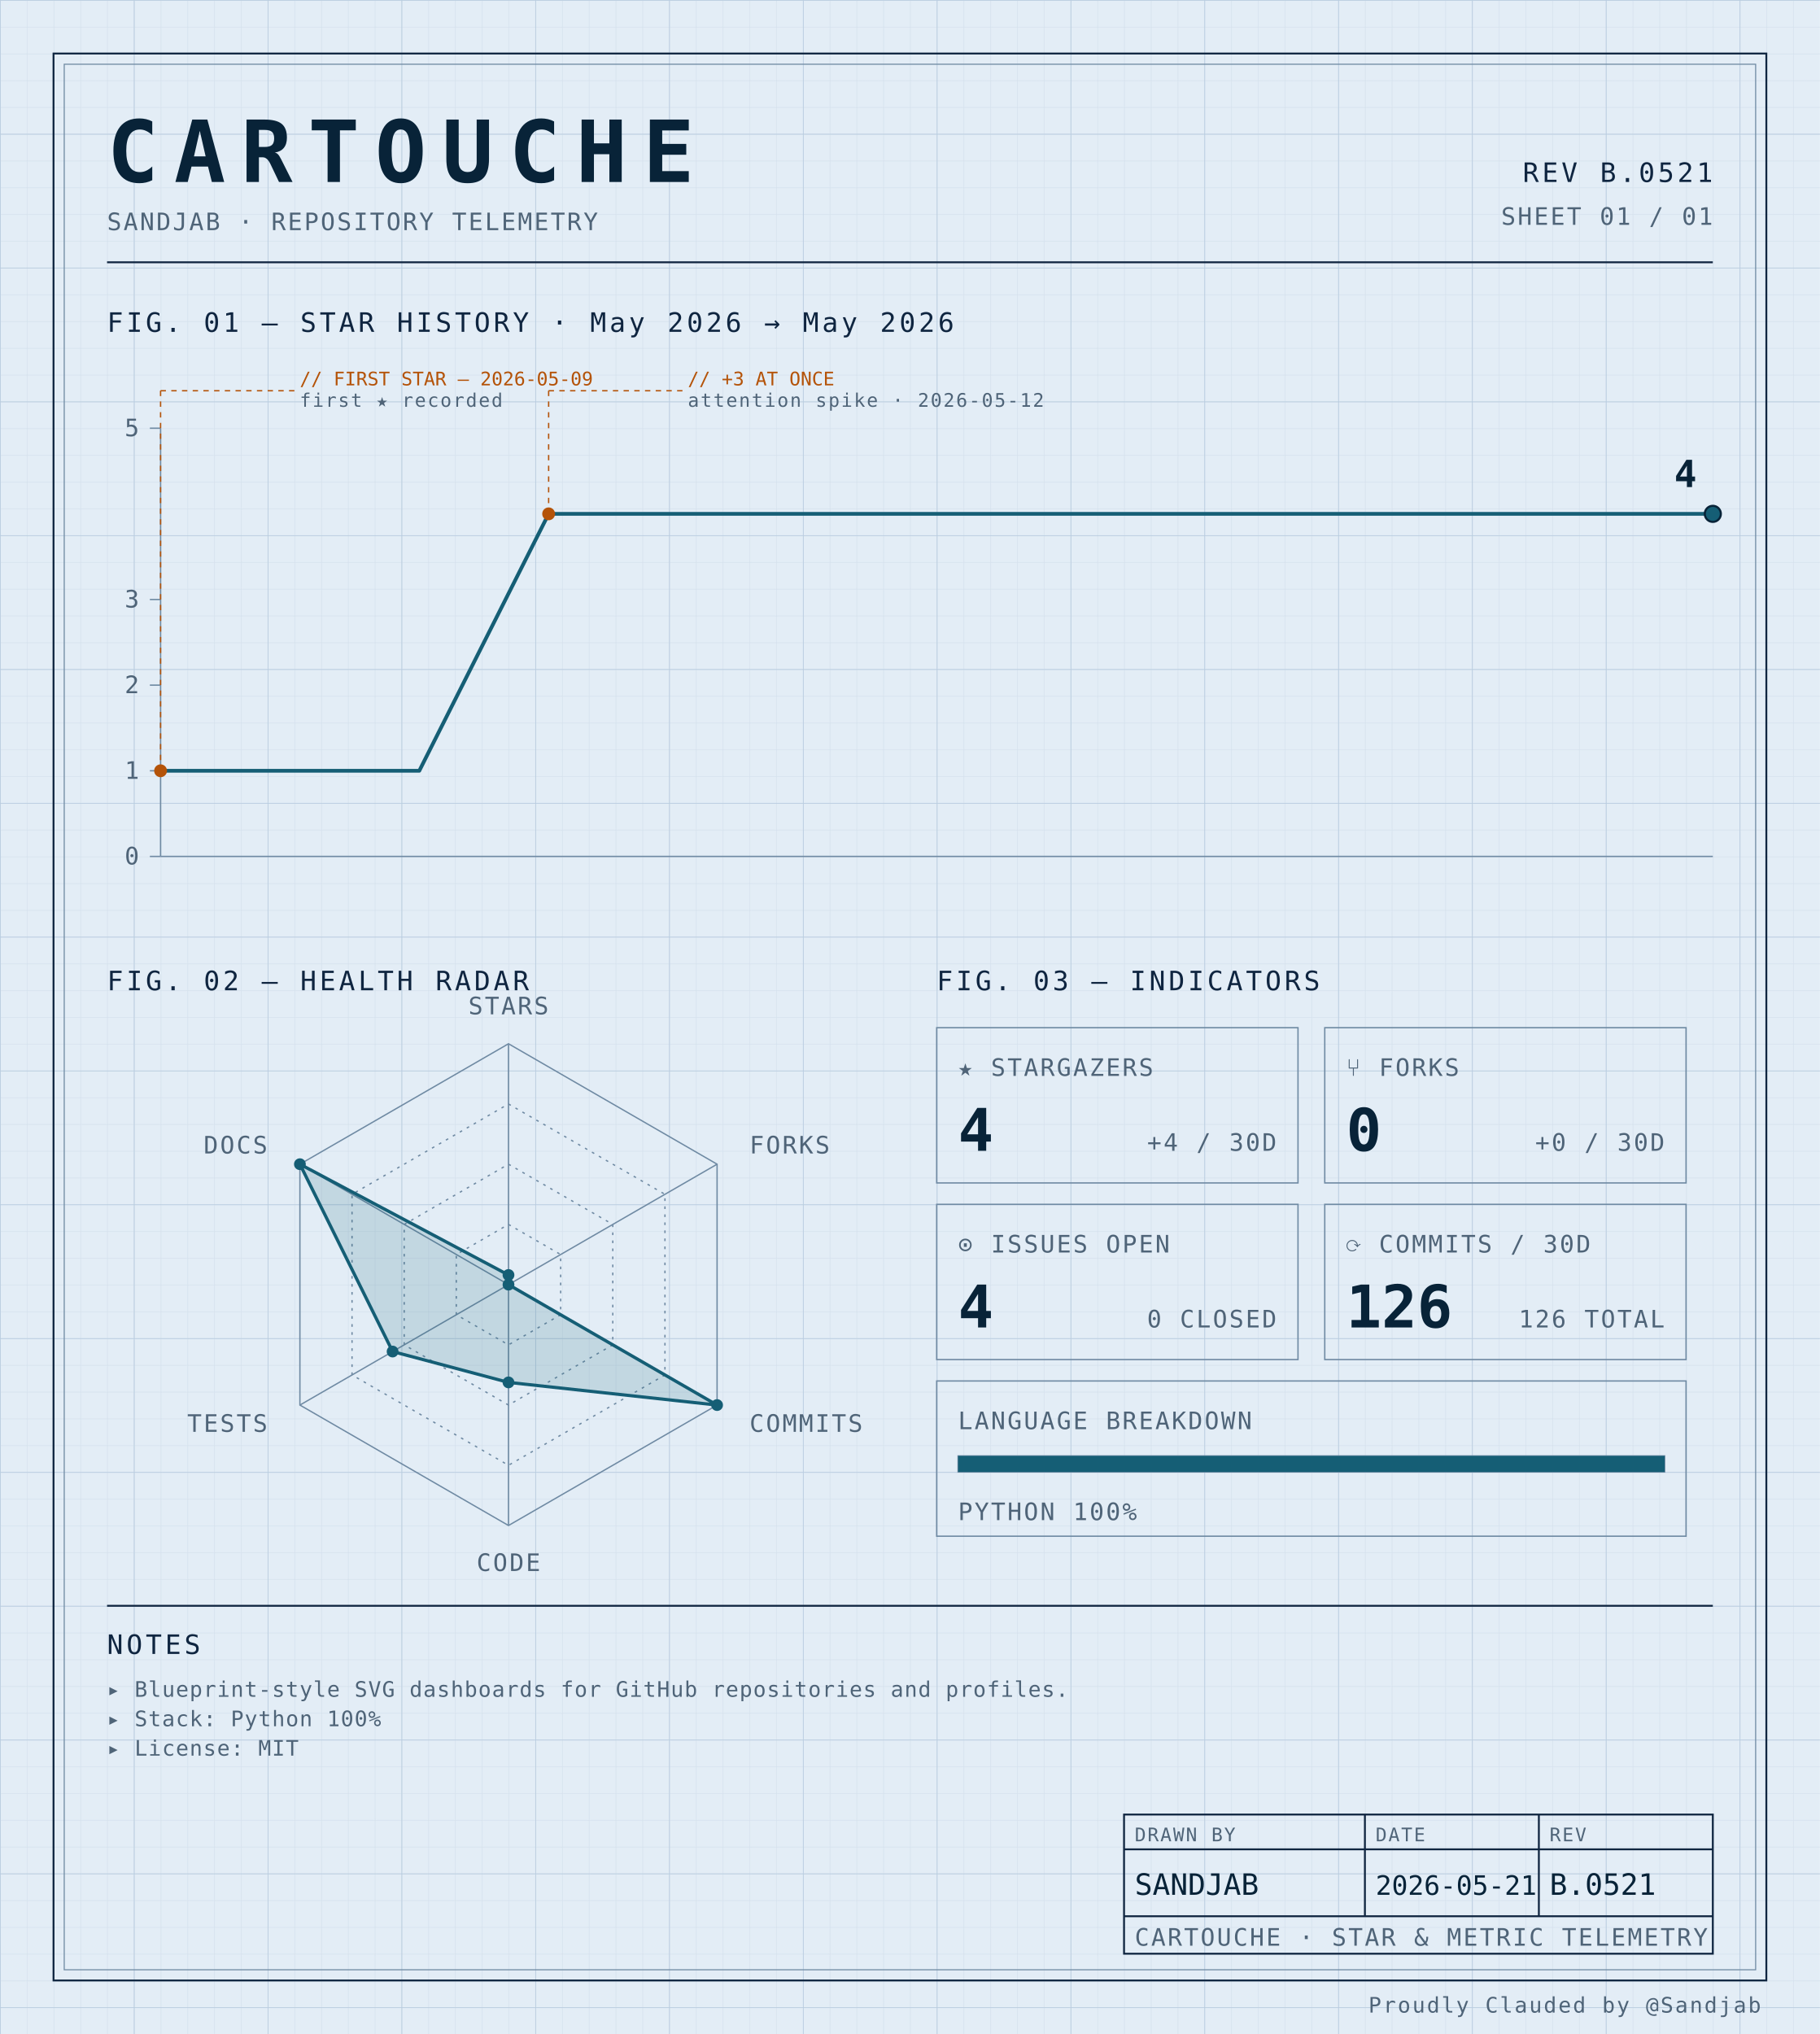
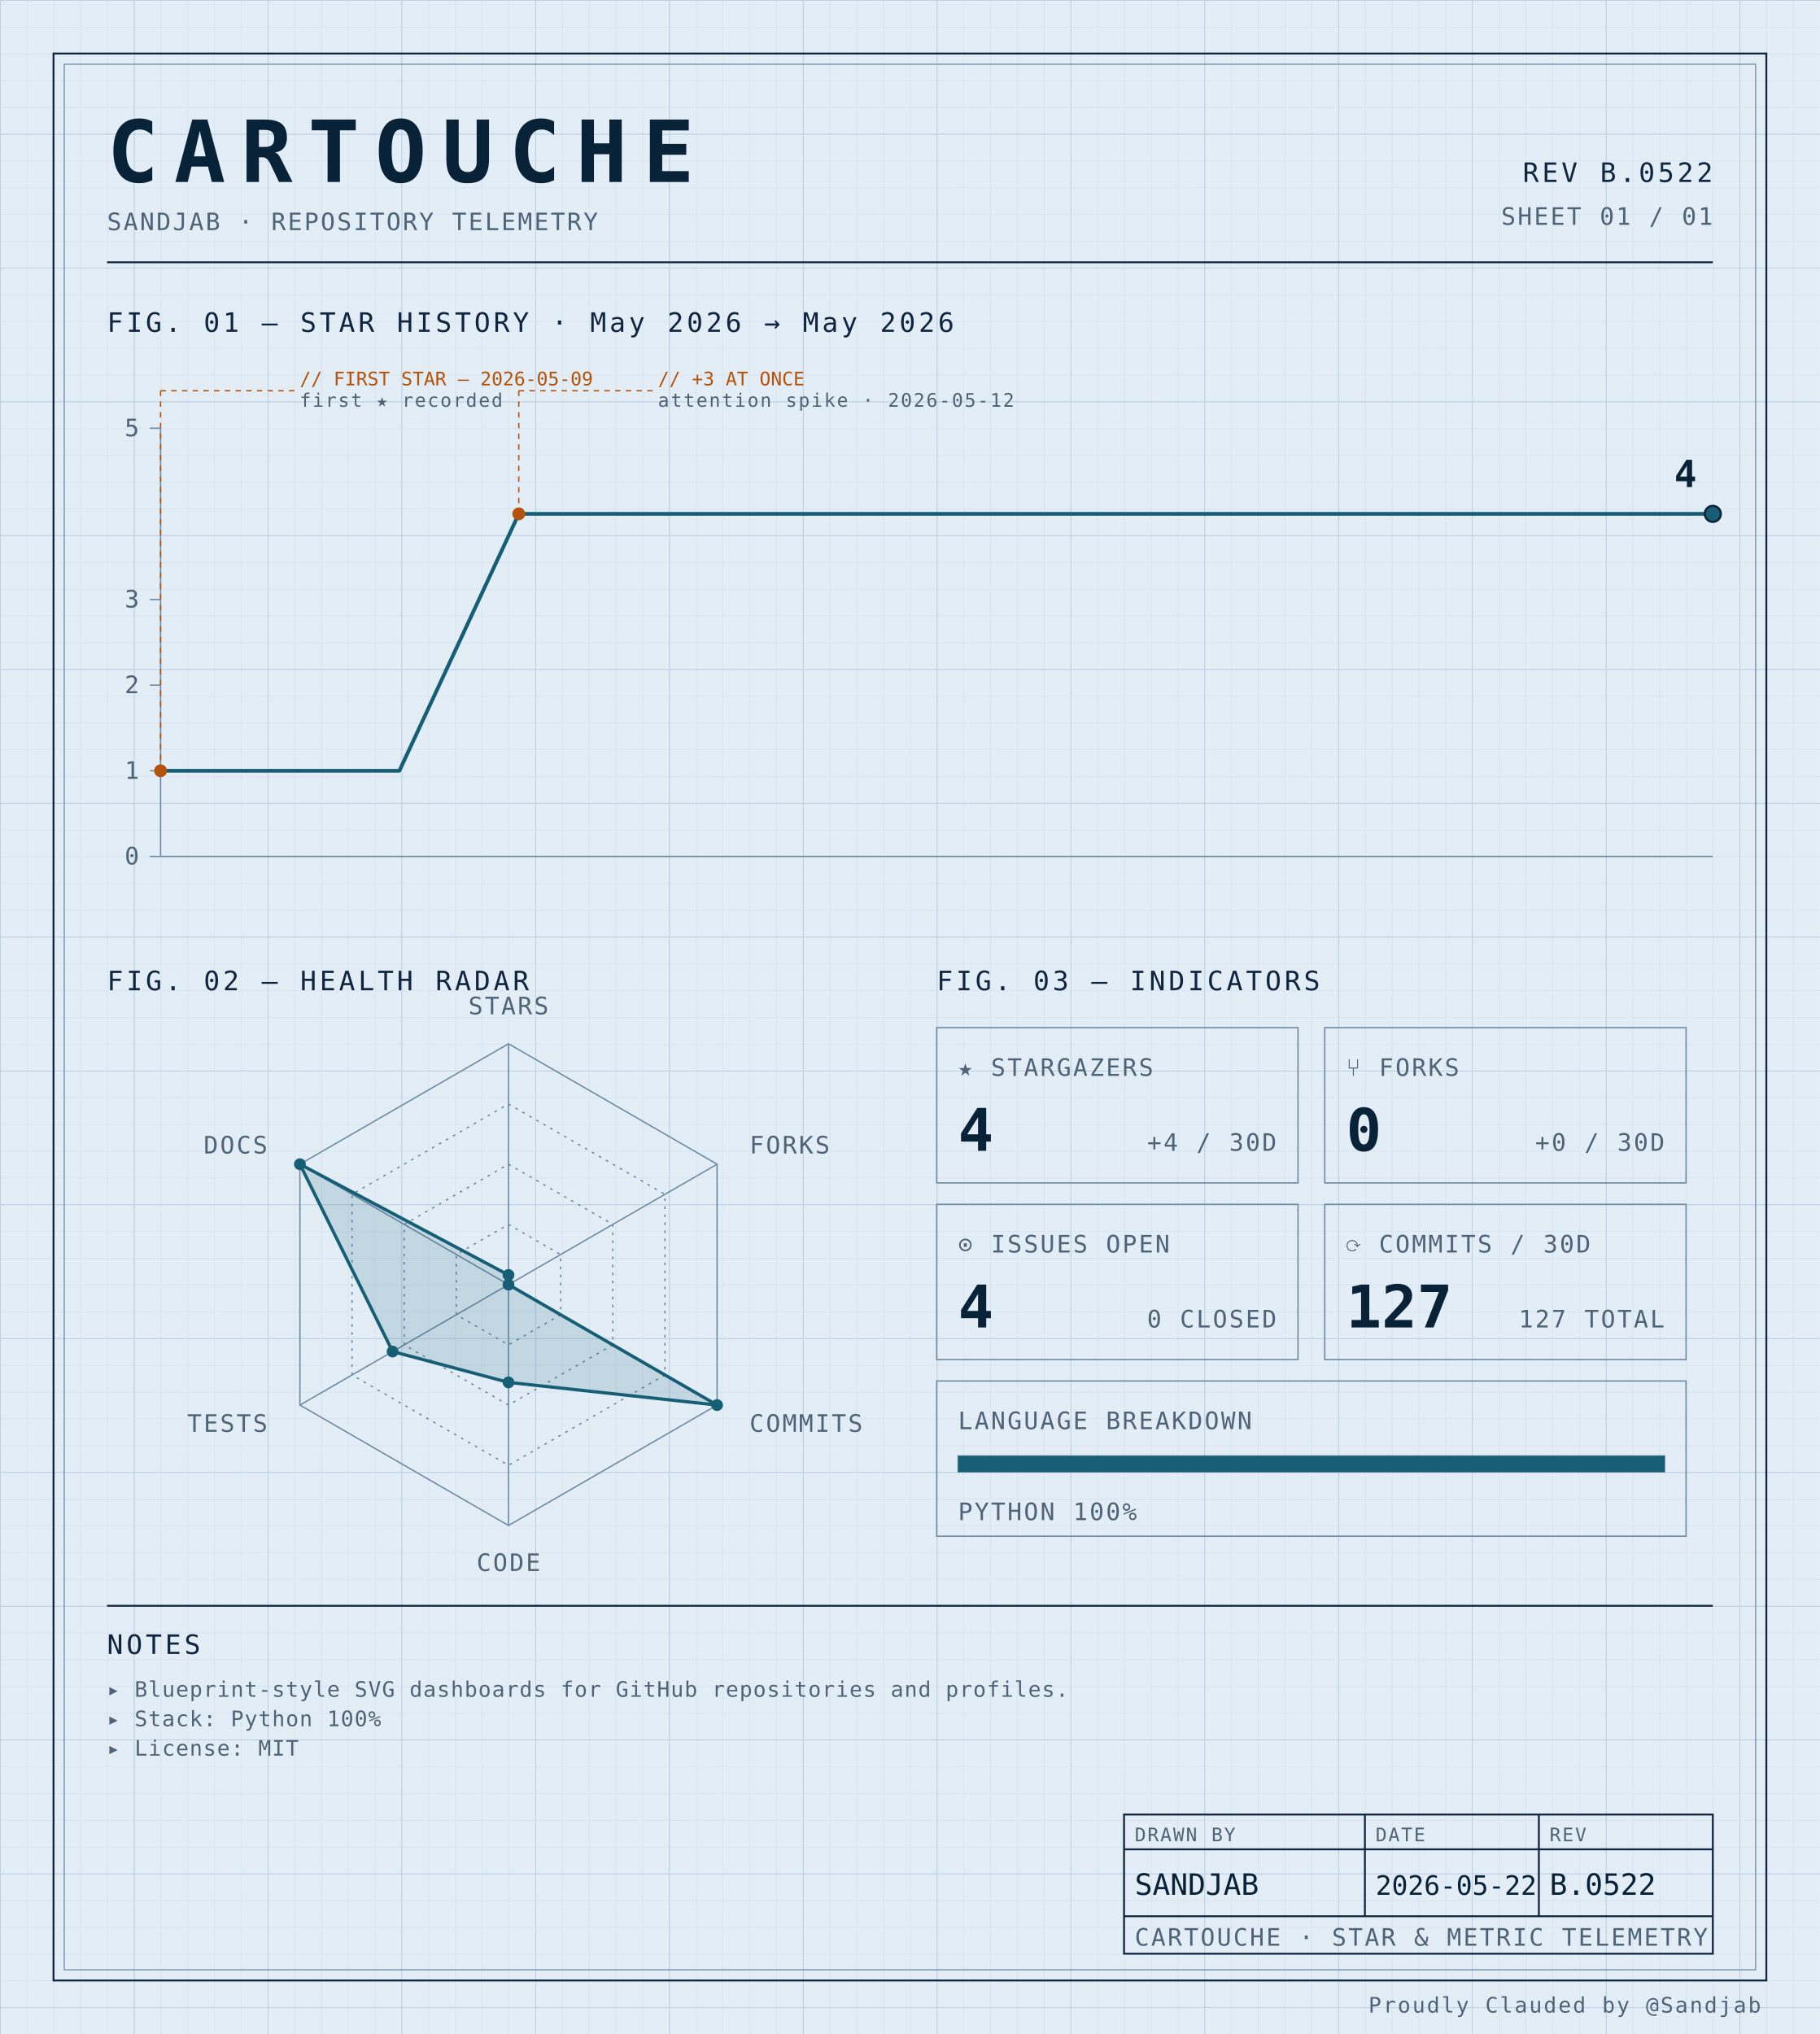
<svg xmlns="http://www.w3.org/2000/svg" width="100%" viewBox="0 0 680 760" role="img">
  <defs>
    <pattern id="grid-fine" width="10" height="10" patternUnits="userSpaceOnUse">
      <path d="M10 0H0V10" fill="none" stroke="#d4e0ec" stroke-width="0.4" />
    </pattern>
    <pattern id="grid-major" width="50" height="50" patternUnits="userSpaceOnUse">
      <path d="M50 0H0V50" fill="none" stroke="#b8cce0" stroke-width="0.5" />
    </pattern>
  </defs>
  <rect x="0" y="0" width="680" height="760" fill="#e3edf6" />
  <rect x="0" y="0" width="680" height="760" fill="url(#grid-fine)" />
  <rect x="0" y="0" width="680" height="760" fill="url(#grid-major)" />
  <rect x="20" y="20" width="640" height="720" fill="none" stroke="#0f2540" stroke-width="0.7" />
  <rect x="24" y="24" width="632" height="712" fill="none" stroke="#6f8aa3" stroke-width="0.4" />
  <text x="40" y="68" font-family="ui-monospace, 'SF Mono', 'JetBrains Mono', 'Cascadia Code', Consolas, monospace" font-size="32" font-weight="700" fill="#082338" text-anchor="start" letter-spacing="0.18em">CARTOUCHE</text>
  <text x="40" y="86" font-family="ui-monospace, 'SF Mono', 'JetBrains Mono', 'Cascadia Code', Consolas, monospace" font-size="9" font-weight="400" fill="#4f6478" text-anchor="start" letter-spacing="0.08em">SANDJAB · REPOSITORY TELEMETRY</text>
-   <text x="640" y="68" font-family="ui-monospace, 'SF Mono', 'JetBrains Mono', 'Cascadia Code', Consolas, monospace" font-size="10" font-weight="400" fill="#0f2540" text-anchor="end" letter-spacing="0.12em">REV B.0521</text>
+   <text x="640" y="68" font-family="ui-monospace, 'SF Mono', 'JetBrains Mono', 'Cascadia Code', Consolas, monospace" font-size="10" font-weight="400" fill="#0f2540" text-anchor="end" letter-spacing="0.12em">REV B.0522</text>
  <text x="640" y="84" font-family="ui-monospace, 'SF Mono', 'JetBrains Mono', 'Cascadia Code', Consolas, monospace" font-size="9" font-weight="400" fill="#4f6478" text-anchor="end" letter-spacing="0.08em">SHEET 01 / 01</text>
  <line x1="40" y1="98" x2="640" y2="98" stroke="#0f2540" stroke-width="0.7" />
  <text x="40" y="124" font-family="ui-monospace, 'SF Mono', 'JetBrains Mono', 'Cascadia Code', Consolas, monospace" font-size="10" font-weight="400" fill="#0f2540" text-anchor="start" letter-spacing="0.12em">FIG. 01 — STAR HISTORY · May 2026 → May 2026</text>
  <line x1="60" y1="160" x2="60" y2="320" stroke="#6f8aa3" stroke-width="0.5" />
  <line x1="60" y1="320" x2="640" y2="320" stroke="#6f8aa3" stroke-width="0.5" />
  <line x1="56" y1="320.0" x2="60" y2="320.0" stroke="#6f8aa3" stroke-width="0.5" />
  <text x="52" y="323.0" font-family="ui-monospace, 'SF Mono', 'JetBrains Mono', 'Cascadia Code', Consolas, monospace" font-size="9" font-weight="400" fill="#4f6478" text-anchor="end" letter-spacing="0.08em">0</text>
  <line x1="56" y1="288.0" x2="60" y2="288.0" stroke="#6f8aa3" stroke-width="0.5" />
  <text x="52" y="291.0" font-family="ui-monospace, 'SF Mono', 'JetBrains Mono', 'Cascadia Code', Consolas, monospace" font-size="9" font-weight="400" fill="#4f6478" text-anchor="end" letter-spacing="0.08em">1</text>
  <line x1="56" y1="256.0" x2="60" y2="256.0" stroke="#6f8aa3" stroke-width="0.5" />
  <text x="52" y="259.0" font-family="ui-monospace, 'SF Mono', 'JetBrains Mono', 'Cascadia Code', Consolas, monospace" font-size="9" font-weight="400" fill="#4f6478" text-anchor="end" letter-spacing="0.08em">2</text>
  <line x1="56" y1="224.0" x2="60" y2="224.0" stroke="#6f8aa3" stroke-width="0.5" />
  <text x="52" y="227.0" font-family="ui-monospace, 'SF Mono', 'JetBrains Mono', 'Cascadia Code', Consolas, monospace" font-size="9" font-weight="400" fill="#4f6478" text-anchor="end" letter-spacing="0.08em">3</text>
  <line x1="56" y1="160.0" x2="60" y2="160.0" stroke="#6f8aa3" stroke-width="0.5" />
  <text x="52" y="163.0" font-family="ui-monospace, 'SF Mono', 'JetBrains Mono', 'Cascadia Code', Consolas, monospace" font-size="9" font-weight="400" fill="#4f6478" text-anchor="end" letter-spacing="0.08em">5</text>
-   <path d="M 60.00,288.00 L 108.33,288.00 156.67,288.00 205.00,192.00 253.33,192.00 301.67,192.00 350.00,192.00 398.33,192.00 446.67,192.00 495.00,192.00 543.33,192.00 591.67,192.00 640.00,192.00 640.00,192.00" fill="none" stroke="#155e75" stroke-width="1.4" stroke-linejoin="round" stroke-linecap="round" />
+   <path d="M 60.00,288.00 L 104.62,288.00 149.23,288.00 193.85,192.00 238.46,192.00 283.08,192.00 327.69,192.00 372.31,192.00 416.92,192.00 461.54,192.00 506.15,192.00 550.77,192.00 595.38,192.00 640.00,192.00 640.00,192.00" fill="none" stroke="#155e75" stroke-width="1.4" stroke-linejoin="round" stroke-linecap="round" />
  <circle cx="60.0" cy="288.0" r="2.4" fill="#b45309" />
  <line x1="60.0" y1="288.0" x2="60.0" y2="146" stroke="#b45309" stroke-width="0.5" stroke-dasharray="2,2" fill="none" />
  <line x1="60.0" y1="146" x2="110.0" y2="146" stroke="#b45309" stroke-width="0.5" stroke-dasharray="2,2" fill="none" />
  <text x="112.0" y="144" font-family="ui-monospace, 'SF Mono', 'JetBrains Mono', 'Cascadia Code', Consolas, monospace" font-size="7" font-weight="400" fill="#b45309" text-anchor="start" letter-spacing="normal">// FIRST STAR — 2026-05-09</text>
  <text x="112.0" y="152" font-family="ui-monospace, 'SF Mono', 'JetBrains Mono', 'Cascadia Code', Consolas, monospace" font-size="7" font-weight="400" fill="#4f6478" text-anchor="start" letter-spacing="0.08em">first ★ recorded</text>
-   <circle cx="205.0" cy="192.0" r="2.4" fill="#b45309" />
-   <line x1="205.0" y1="192.0" x2="205.0" y2="146" stroke="#b45309" stroke-width="0.5" stroke-dasharray="2,2" fill="none" />
-   <line x1="205.0" y1="146" x2="255.0" y2="146" stroke="#b45309" stroke-width="0.5" stroke-dasharray="2,2" fill="none" />
-   <text x="257.0" y="144" font-family="ui-monospace, 'SF Mono', 'JetBrains Mono', 'Cascadia Code', Consolas, monospace" font-size="7" font-weight="400" fill="#b45309" text-anchor="start" letter-spacing="normal">// +3 AT ONCE</text>
-   <text x="257.0" y="152" font-family="ui-monospace, 'SF Mono', 'JetBrains Mono', 'Cascadia Code', Consolas, monospace" font-size="7" font-weight="400" fill="#4f6478" text-anchor="start" letter-spacing="0.08em">attention spike · 2026-05-12</text>
+   <circle cx="193.846" cy="192.0" r="2.4" fill="#b45309" />
+   <line x1="193.846" y1="192.0" x2="193.846" y2="146" stroke="#b45309" stroke-width="0.5" stroke-dasharray="2,2" fill="none" />
+   <line x1="193.846" y1="146" x2="243.846" y2="146" stroke="#b45309" stroke-width="0.5" stroke-dasharray="2,2" fill="none" />
+   <text x="245.846" y="144" font-family="ui-monospace, 'SF Mono', 'JetBrains Mono', 'Cascadia Code', Consolas, monospace" font-size="7" font-weight="400" fill="#b45309" text-anchor="start" letter-spacing="normal">// +3 AT ONCE</text>
+   <text x="245.846" y="152" font-family="ui-monospace, 'SF Mono', 'JetBrains Mono', 'Cascadia Code', Consolas, monospace" font-size="7" font-weight="400" fill="#4f6478" text-anchor="start" letter-spacing="0.08em">attention spike · 2026-05-12</text>
  <circle cx="640.0" cy="192.0" r="3" fill="#155e75" stroke="#082338" stroke-width="0.8" />
  <text x="634.0" y="182.0" font-family="ui-monospace, 'SF Mono', 'JetBrains Mono', 'Cascadia Code', Consolas, monospace" font-size="14" font-weight="700" fill="#082338" text-anchor="end" letter-spacing="normal">4</text>
  <text x="40" y="370" font-family="ui-monospace, 'SF Mono', 'JetBrains Mono', 'Cascadia Code', Consolas, monospace" font-size="10" font-weight="400" fill="#0f2540" text-anchor="start" letter-spacing="0.12em">FIG. 02 — HEALTH RADAR</text>
  <g transform="translate(190 480)">
    <polygon points="0.00,-90.00 77.94,-45.00 77.94,45.00 0.00,90.00 -77.94,45.00 -77.94,-45.00" fill="none" stroke="#6f8aa3" stroke-width="0.5" />
    <polygon points="0.00,-67.50 58.46,-33.75 58.46,33.75 0.00,67.50 -58.46,33.75 -58.46,-33.75" fill="none" stroke="#6f8aa3" stroke-width="0.5" stroke-dasharray="1,2" />
    <polygon points="0.00,-45.00 38.97,-22.50 38.97,22.50 0.00,45.00 -38.97,22.50 -38.97,-22.50" fill="none" stroke="#6f8aa3" stroke-width="0.5" stroke-dasharray="1,2" />
    <polygon points="0.00,-22.50 19.49,-11.25 19.49,11.25 0.00,22.50 -19.49,11.25 -19.49,-11.25" fill="none" stroke="#6f8aa3" stroke-width="0.5" stroke-dasharray="1,2" />
    <line x1="0" y1="0" x2="0.00" y2="-90.00" stroke="#6f8aa3" stroke-width="0.5" />
    <line x1="0" y1="0" x2="77.94" y2="-45.00" stroke="#6f8aa3" stroke-width="0.5" />
    <line x1="0" y1="0" x2="77.94" y2="45.00" stroke="#6f8aa3" stroke-width="0.5" />
    <line x1="0" y1="0" x2="0.00" y2="90.00" stroke="#6f8aa3" stroke-width="0.5" />
    <line x1="0" y1="0" x2="-77.94" y2="45.00" stroke="#6f8aa3" stroke-width="0.5" />
    <line x1="0" y1="0" x2="-77.94" y2="-45.00" stroke="#6f8aa3" stroke-width="0.5" />
    <polygon points="0.00,-3.60 0.00,0.00 77.94,45.00 0.00,36.53 -43.30,25.00 -77.94,-45.00" fill="#155e75" fill-opacity="0.16" stroke="#155e75" stroke-width="1.2" />
    <circle cx="0.00" cy="-3.60" r="2.2" fill="#155e75" />
    <circle cx="0.00" cy="0.00" r="2.2" fill="#155e75" />
    <circle cx="77.94" cy="45.00" r="2.2" fill="#155e75" />
    <circle cx="0.00" cy="36.53" r="2.2" fill="#155e75" />
    <circle cx="-43.30" cy="25.00" r="2.2" fill="#155e75" />
    <circle cx="-77.94" cy="-45.00" r="2.2" fill="#155e75" />
    <text x="6.3681633555662356e-15" y="-101" font-family="ui-monospace, 'SF Mono', 'JetBrains Mono', 'Cascadia Code', Consolas, monospace" font-size="9" font-weight="400" fill="#4f6478" text-anchor="middle" letter-spacing="0.08em">STARS</text>
    <text x="90.067" y="-49" font-family="ui-monospace, 'SF Mono', 'JetBrains Mono', 'Cascadia Code', Consolas, monospace" font-size="9" font-weight="400" fill="#4f6478" text-anchor="start" letter-spacing="0.08em">FORKS</text>
    <text x="90.067" y="55" font-family="ui-monospace, 'SF Mono', 'JetBrains Mono', 'Cascadia Code', Consolas, monospace" font-size="9" font-weight="400" fill="#4f6478" text-anchor="start" letter-spacing="0.08em">COMMITS</text>
    <text x="6.3681633555662356e-15" y="107" font-family="ui-monospace, 'SF Mono', 'JetBrains Mono', 'Cascadia Code', Consolas, monospace" font-size="9" font-weight="400" fill="#4f6478" text-anchor="middle" letter-spacing="0.08em">CODE</text>
    <text x="-90.067" y="55" font-family="ui-monospace, 'SF Mono', 'JetBrains Mono', 'Cascadia Code', Consolas, monospace" font-size="9" font-weight="400" fill="#4f6478" text-anchor="end" letter-spacing="0.08em">TESTS</text>
    <text x="-90.067" y="-49" font-family="ui-monospace, 'SF Mono', 'JetBrains Mono', 'Cascadia Code', Consolas, monospace" font-size="9" font-weight="400" fill="#4f6478" text-anchor="end" letter-spacing="0.08em">DOCS</text>
  </g>
  <text x="350" y="370" font-family="ui-monospace, 'SF Mono', 'JetBrains Mono', 'Cascadia Code', Consolas, monospace" font-size="10" font-weight="400" fill="#0f2540" text-anchor="start" letter-spacing="0.12em">FIG. 03 — INDICATORS</text>
  <rect x="350" y="384" width="135" height="58" fill="none" stroke="#6f8aa3" stroke-width="0.5" />
  <text x="358" y="402" font-family="ui-monospace, 'SF Mono', 'JetBrains Mono', 'Cascadia Code', Consolas, monospace" font-size="9" font-weight="400" fill="#4f6478" text-anchor="start" letter-spacing="0.08em">★ STARGAZERS</text>
  <text x="358" y="430" font-family="ui-monospace, 'SF Mono', 'JetBrains Mono', 'Cascadia Code', Consolas, monospace" font-size="22" font-weight="700" fill="#082338" text-anchor="start" letter-spacing="normal">4</text>
  <text x="477" y="430" font-family="ui-monospace, 'SF Mono', 'JetBrains Mono', 'Cascadia Code', Consolas, monospace" font-size="9" font-weight="400" fill="#4f6478" text-anchor="end" letter-spacing="0.08em">+4 / 30D</text>
  <rect x="495" y="384" width="135" height="58" fill="none" stroke="#6f8aa3" stroke-width="0.5" />
  <text x="503" y="402" font-family="ui-monospace, 'SF Mono', 'JetBrains Mono', 'Cascadia Code', Consolas, monospace" font-size="9" font-weight="400" fill="#4f6478" text-anchor="start" letter-spacing="0.08em">⑂ FORKS</text>
  <text x="503" y="430" font-family="ui-monospace, 'SF Mono', 'JetBrains Mono', 'Cascadia Code', Consolas, monospace" font-size="22" font-weight="700" fill="#082338" text-anchor="start" letter-spacing="normal">0</text>
  <text x="622" y="430" font-family="ui-monospace, 'SF Mono', 'JetBrains Mono', 'Cascadia Code', Consolas, monospace" font-size="9" font-weight="400" fill="#4f6478" text-anchor="end" letter-spacing="0.08em">+0 / 30D</text>
  <rect x="350" y="450" width="135" height="58" fill="none" stroke="#6f8aa3" stroke-width="0.5" />
  <text x="358" y="468" font-family="ui-monospace, 'SF Mono', 'JetBrains Mono', 'Cascadia Code', Consolas, monospace" font-size="9" font-weight="400" fill="#4f6478" text-anchor="start" letter-spacing="0.08em">⊙ ISSUES OPEN</text>
  <text x="358" y="496" font-family="ui-monospace, 'SF Mono', 'JetBrains Mono', 'Cascadia Code', Consolas, monospace" font-size="22" font-weight="700" fill="#082338" text-anchor="start" letter-spacing="normal">4</text>
  <text x="477" y="496" font-family="ui-monospace, 'SF Mono', 'JetBrains Mono', 'Cascadia Code', Consolas, monospace" font-size="9" font-weight="400" fill="#4f6478" text-anchor="end" letter-spacing="0.08em">0 CLOSED</text>
  <rect x="495" y="450" width="135" height="58" fill="none" stroke="#6f8aa3" stroke-width="0.5" />
  <text x="503" y="468" font-family="ui-monospace, 'SF Mono', 'JetBrains Mono', 'Cascadia Code', Consolas, monospace" font-size="9" font-weight="400" fill="#4f6478" text-anchor="start" letter-spacing="0.08em">⟳ COMMITS / 30D</text>
-   <text x="503" y="496" font-family="ui-monospace, 'SF Mono', 'JetBrains Mono', 'Cascadia Code', Consolas, monospace" font-size="22" font-weight="700" fill="#082338" text-anchor="start" letter-spacing="normal">126</text>
-   <text x="622" y="496" font-family="ui-monospace, 'SF Mono', 'JetBrains Mono', 'Cascadia Code', Consolas, monospace" font-size="9" font-weight="400" fill="#4f6478" text-anchor="end" letter-spacing="0.08em">126 TOTAL</text>
+   <text x="503" y="496" font-family="ui-monospace, 'SF Mono', 'JetBrains Mono', 'Cascadia Code', Consolas, monospace" font-size="22" font-weight="700" fill="#082338" text-anchor="start" letter-spacing="normal">127</text>
+   <text x="622" y="496" font-family="ui-monospace, 'SF Mono', 'JetBrains Mono', 'Cascadia Code', Consolas, monospace" font-size="9" font-weight="400" fill="#4f6478" text-anchor="end" letter-spacing="0.08em">127 TOTAL</text>
  <rect x="350" y="516" width="280" height="58" fill="none" stroke="#6f8aa3" stroke-width="0.5" />
  <text x="358" y="534" font-family="ui-monospace, 'SF Mono', 'JetBrains Mono', 'Cascadia Code', Consolas, monospace" font-size="9" font-weight="400" fill="#4f6478" text-anchor="start" letter-spacing="0.08em">LANGUAGE BREAKDOWN</text>
  <rect x="358" y="544" width="264" height="6" fill="none" stroke="#6f8aa3" stroke-width="0.5" />
  <rect x="358" y="544" width="264.00" height="6" fill="#155e75" />
  <text x="358" y="568" font-family="ui-monospace, 'SF Mono', 'JetBrains Mono', 'Cascadia Code', Consolas, monospace" font-size="9" font-weight="400" fill="#4f6478" text-anchor="start" letter-spacing="0.08em">PYTHON 100%</text>
  <line x1="40" y1="600" x2="640" y2="600" stroke="#0f2540" stroke-width="0.7" />
  <text x="40" y="618" font-family="ui-monospace, 'SF Mono', 'JetBrains Mono', 'Cascadia Code', Consolas, monospace" font-size="10" font-weight="400" fill="#0f2540" text-anchor="start" letter-spacing="0.12em">NOTES</text>
  <text x="40" y="634" font-family="ui-monospace, 'SF Mono', 'JetBrains Mono', 'Cascadia Code', Consolas, monospace" font-size="8" font-weight="400" fill="#4f6478" text-anchor="start" letter-spacing="0.04em">▸ Blueprint-style SVG dashboards for GitHub repositories and profiles.</text>
  <text x="40" y="645" font-family="ui-monospace, 'SF Mono', 'JetBrains Mono', 'Cascadia Code', Consolas, monospace" font-size="8" font-weight="400" fill="#4f6478" text-anchor="start" letter-spacing="0.04em">▸ Stack: Python 100%</text>
  <text x="40" y="656" font-family="ui-monospace, 'SF Mono', 'JetBrains Mono', 'Cascadia Code', Consolas, monospace" font-size="8" font-weight="400" fill="#4f6478" text-anchor="start" letter-spacing="0.04em">▸ License: MIT</text>
  <rect x="420" y="678" width="220" height="52" fill="none" stroke="#0f2540" stroke-width="0.7" />
  <line x1="420" y1="691" x2="640" y2="691" stroke="#0f2540" stroke-width="0.7" />
  <line x1="420" y1="716" x2="640" y2="716" stroke="#0f2540" stroke-width="0.7" />
  <line x1="510" y1="678" x2="510" y2="716" stroke="#0f2540" stroke-width="0.7" />
  <line x1="575" y1="678" x2="575" y2="716" stroke="#0f2540" stroke-width="0.7" />
  <text x="424" y="688" font-family="ui-monospace, 'SF Mono', 'JetBrains Mono', 'Cascadia Code', Consolas, monospace" font-size="7" font-weight="400" fill="#4f6478" text-anchor="start" letter-spacing="0.08em">DRAWN BY</text>
  <text x="514" y="688" font-family="ui-monospace, 'SF Mono', 'JetBrains Mono', 'Cascadia Code', Consolas, monospace" font-size="7" font-weight="400" fill="#4f6478" text-anchor="start" letter-spacing="0.08em">DATE</text>
  <text x="579" y="688" font-family="ui-monospace, 'SF Mono', 'JetBrains Mono', 'Cascadia Code', Consolas, monospace" font-size="7" font-weight="400" fill="#4f6478" text-anchor="start" letter-spacing="0.08em">REV</text>
  <text x="424" y="708" font-family="ui-monospace, 'SF Mono', 'JetBrains Mono', 'Cascadia Code', Consolas, monospace" font-size="11" font-weight="400" fill="#082338" text-anchor="start" letter-spacing="normal">SANDJAB</text>
-   <text x="514" y="708" font-family="ui-monospace, 'SF Mono', 'JetBrains Mono', 'Cascadia Code', Consolas, monospace" font-size="10" font-weight="400" fill="#082338" text-anchor="start" letter-spacing="normal">2026-05-21</text>
-   <text x="579" y="708" font-family="ui-monospace, 'SF Mono', 'JetBrains Mono', 'Cascadia Code', Consolas, monospace" font-size="11" font-weight="400" fill="#082338" text-anchor="start" letter-spacing="normal">B.0521</text>
+   <text x="514" y="708" font-family="ui-monospace, 'SF Mono', 'JetBrains Mono', 'Cascadia Code', Consolas, monospace" font-size="10" font-weight="400" fill="#082338" text-anchor="start" letter-spacing="normal">2026-05-22</text>
+   <text x="579" y="708" font-family="ui-monospace, 'SF Mono', 'JetBrains Mono', 'Cascadia Code', Consolas, monospace" font-size="11" font-weight="400" fill="#082338" text-anchor="start" letter-spacing="normal">B.0522</text>
  <text x="424" y="727" font-family="ui-monospace, 'SF Mono', 'JetBrains Mono', 'Cascadia Code', Consolas, monospace" font-size="9" font-weight="400" fill="#4f6478" text-anchor="start" letter-spacing="0.08em">CARTOUCHE · STAR &amp; METRIC TELEMETRY</text>
  <text x="658" y="752" font-family="ui-monospace, 'SF Mono', 'JetBrains Mono', 'Cascadia Code', Consolas, monospace" font-size="8" font-weight="400" fill="#4f6478" text-anchor="end" letter-spacing="0.08em">Proudly Clauded by @Sandjab</text>
</svg>
